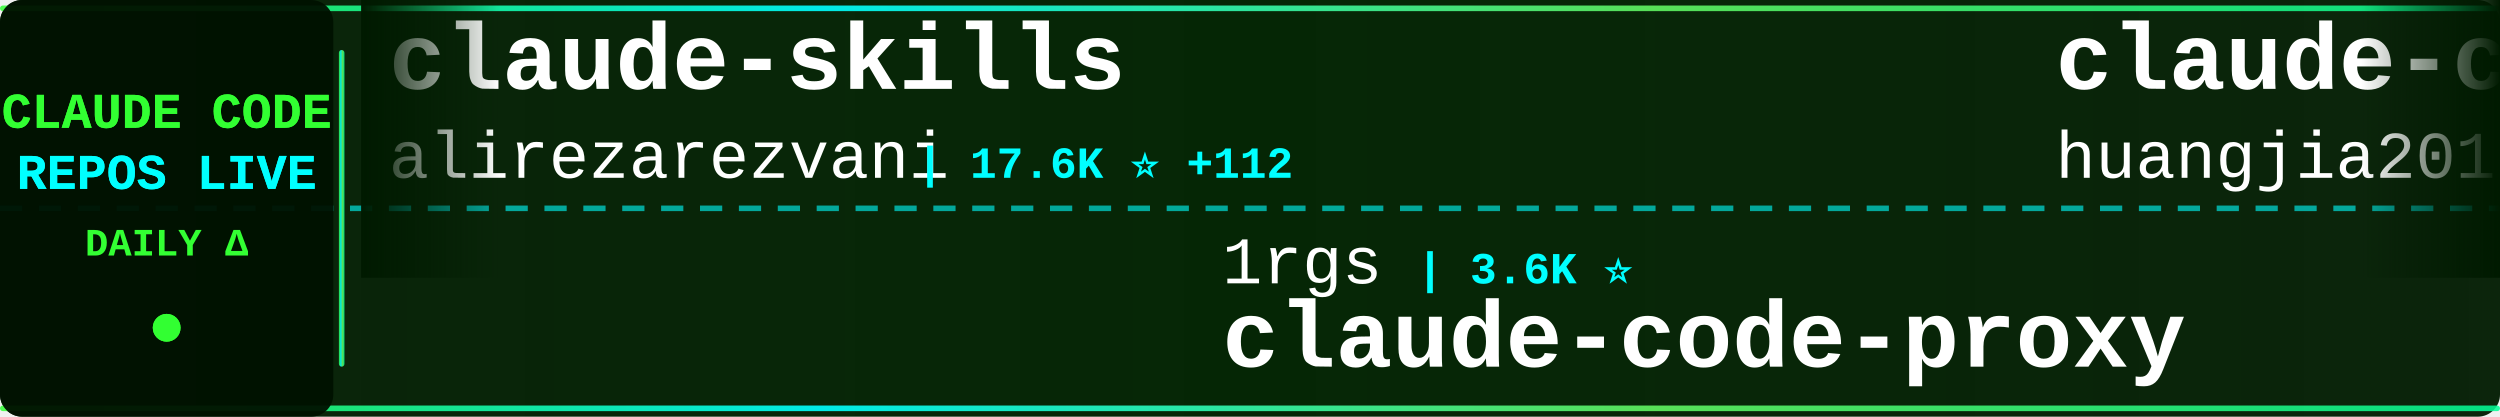
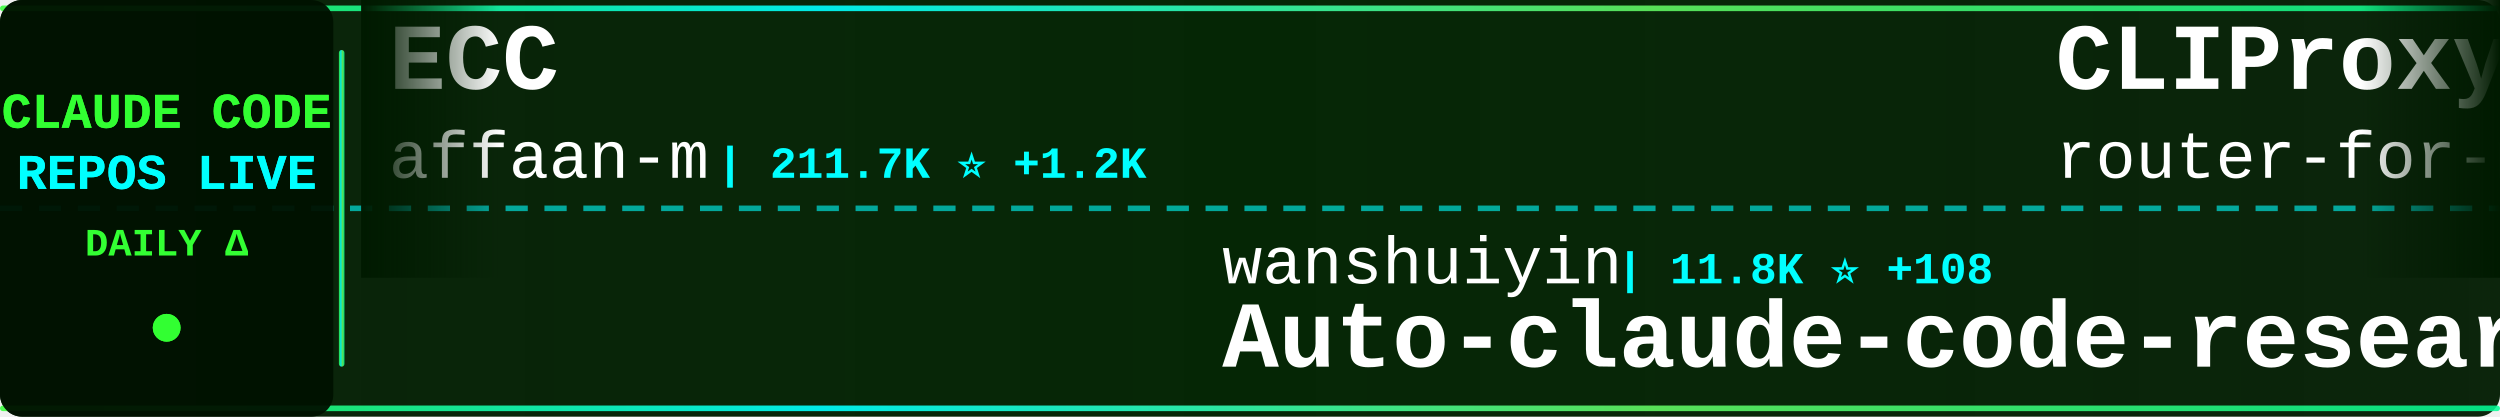
<svg xmlns="http://www.w3.org/2000/svg" width="900" height="150">
  <defs>
    <linearGradient id="tickerBg" x1="0%" y1="0%" x2="100%" y2="0%">
      <stop offset="0%" style="stop-color:#001a00;stop-opacity:0.95" />
      <stop offset="50%" style="stop-color:#002200;stop-opacity:0.98" />
      <stop offset="100%" style="stop-color:#001a00;stop-opacity:0.95" />
    </linearGradient>
    <linearGradient id="borderGrad" x1="0%" y1="0%" x2="100%" y2="0%">
      <stop offset="0%" style="stop-color:#33ff33;stop-opacity:0.85">
        <animate attributeName="stop-opacity" values="0.85;1;0.85" dur="2s" repeatCount="indefinite" />
      </stop>
      <stop offset="33%" style="stop-color:#00ffff;stop-opacity:0.9">
        <animate attributeName="stop-opacity" values="0.9;1;0.9" dur="2.2s" repeatCount="indefinite" />
      </stop>
      <stop offset="66%" style="stop-color:#66ff66;stop-opacity:0.85">
        <animate attributeName="stop-opacity" values="0.85;1;0.85" dur="1.8s" repeatCount="indefinite" />
      </stop>
      <stop offset="100%" style="stop-color:#00ff99;stop-opacity:0.85">
        <animate attributeName="stop-opacity" values="0.85;1;0.85" dur="2s" repeatCount="indefinite" />
      </stop>
    </linearGradient>
    <filter id="textGlow">
      <feGaussianBlur stdDeviation="0.1" result="coloredBlur" />
      <feMerge>
        <feMergeNode in="coloredBlur" />
        <feMergeNode in="SourceGraphic" />
      </feMerge>
    </filter>
    <filter id="metricGlow">
      <feGaussianBlur stdDeviation="0.2" result="coloredBlur" />
      <feMerge>
        <feMergeNode in="coloredBlur" />
        <feMergeNode in="SourceGraphic" />
      </feMerge>
    </filter>
    <linearGradient id="leftFade" x1="0%" y1="0%" x2="100%" y2="0%">
      <stop offset="0%" style="stop-color:#001a00;stop-opacity:1" />
      <stop offset="100%" style="stop-color:#001a00;stop-opacity:0" />
    </linearGradient>
    <linearGradient id="rightFade" x1="0%" y1="0%" x2="100%" y2="0%">
      <stop offset="0%" style="stop-color:#001a00;stop-opacity:0" />
      <stop offset="100%" style="stop-color:#001a00;stop-opacity:1" />
    </linearGradient>
  </defs>
  <rect width="900" height="150" fill="url(#tickerBg)" rx="8" />
  <rect x="0" y="2" width="900" height="2" fill="url(#borderGrad)" rx="1" />
  <rect x="0" y="146" width="900" height="2" fill="url(#borderGrad)" rx="1" />
  <line x1="0" y1="75" x2="900" y2="75" stroke="#00ffff" stroke-width="2" stroke-dasharray="8 6" opacity="0.6" />
  <rect x="0" y="0" width="120" height="150" fill="#001100" opacity="0.95" rx="8" />
  <text x="60" y="46" font-family="'Courier New', monospace" font-size="18" font-weight="bold" fill="#33ff33" text-anchor="middle" filter="url(#textGlow)">
    CLAUDE CODE
  </text>
  <text x="60" y="68" font-family="'Courier New', monospace" font-size="18" font-weight="bold" fill="#00ffff" text-anchor="middle" filter="url(#textGlow)">
    REPOS LIVE
  </text>
  <text x="60" y="92" font-family="'Courier New', monospace" font-size="14" font-weight="bold" fill="#33ff33" text-anchor="middle">
    DAILY Δ
  </text>
  <circle cx="60" cy="118" r="5" fill="#33ff33" filter="url(#metricGlow)">
    <animate attributeName="r" values="4;6;4" dur="1.5s" repeatCount="indefinite" />
    <animate attributeName="opacity" values="0.6;1;0.6" dur="1.5s" repeatCount="indefinite" />
  </circle>
  <rect x="122" y="18" width="2" height="114" fill="url(#borderGrad)" rx="1" />
  <clipPath id="tickerClip">
    <rect x="130" y="0" width="770" height="150" />
  </clipPath>
  <g clip-path="url(#tickerClip)">
    <g id="tickerItems">
      <animateTransform attributeName="transform" attributeType="XML" type="translate" from="0 0" to="-3000 0" dur="54s" repeatCount="indefinite" />
      <g transform="translate(0, 0)">
-         <text x="140" y="32" font-family="'Courier New', monospace" font-size="34" font-weight="bold" fill="#ffffff">claude-skills</text>
-         <text x="140" y="64" font-family="'Courier New', monospace" font-size="24" font-weight="normal" fill="#ffffff" opacity="1.0">alirezarezvani</text>
-         <text x="330" y="64" font-family="'Courier New', monospace" font-size="16" font-weight="bold" fill="#00ffff"> | 17.6K ⭐ +112</text>
+         <text x="140" y="32" font-family="'Courier New', monospace" font-size="34" font-weight="bold" fill="#ffffff">ECC</text>
+         <text x="140" y="64" font-family="'Courier New', monospace" font-size="24" font-weight="normal" fill="#ffffff" opacity="1.0">affaan-m</text>
+         <text x="258" y="64" font-family="'Courier New', monospace" font-size="16" font-weight="bold" fill="#00ffff"> | 211.7K ⭐ +1.2K</text>
      </g>
      <g transform="translate(300, 0)">
-         <text x="140" y="102" font-family="'Courier New', monospace" font-size="24" font-weight="normal" fill="#ffffff" opacity="1.0">1rgs</text>
-         <text x="210" y="102" font-family="'Courier New', monospace" font-size="16" font-weight="bold" fill="#00ffff"> | 3.6K ⭐</text>
-         <text x="140" y="132" font-family="'Courier New', monospace" font-size="34" font-weight="bold" fill="#ffffff">claude-code-proxy</text>
+         <text x="140" y="102" font-family="'Courier New', monospace" font-size="24" font-weight="normal" fill="#ffffff" opacity="1.0">wanshuiyin</text>
+         <text x="282" y="102" font-family="'Courier New', monospace" font-size="16" font-weight="bold" fill="#00ffff"> | 11.8K ⭐ +108</text>
+         <text x="140" y="132" font-family="'Courier New', monospace" font-size="34" font-weight="bold" fill="#ffffff">Auto-claude-code-researc...</text>
      </g>
      <g transform="translate(600, 0)">
-         <text x="140" y="32" font-family="'Courier New', monospace" font-size="34" font-weight="bold" fill="#ffffff">claude-code-engineering</text>
-         <text x="140" y="64" font-family="'Courier New', monospace" font-size="24" font-weight="normal" fill="#ffffff" opacity="1.0">huangjia2019</text>
-         <text x="306" y="64" font-family="'Courier New', monospace" font-size="16" font-weight="bold" fill="#00ffff"> | 807 ⭐ +11</text>
+         <text x="140" y="32" font-family="'Courier New', monospace" font-size="34" font-weight="bold" fill="#ffffff">CLIProxyAPI</text>
+         <text x="140" y="64" font-family="'Courier New', monospace" font-size="24" font-weight="normal" fill="#ffffff" opacity="1.0">router-for-me</text>
+         <text x="318" y="64" font-family="'Courier New', monospace" font-size="16" font-weight="bold" fill="#00ffff"> | 37.0K ⭐ +328</text>
      </g>
      <g transform="translate(900, 0)">
-         <text x="140" y="102" font-family="'Courier New', monospace" font-size="24" font-weight="normal" fill="#ffffff" opacity="1.0">frankbria</text>
-         <text x="270" y="102" font-family="'Courier New', monospace" font-size="16" font-weight="bold" fill="#00ffff"> | 9.3K ⭐ +8</text>
-         <text x="140" y="132" font-family="'Courier New', monospace" font-size="34" font-weight="bold" fill="#ffffff">ralph-claude-code</text>
+         <text x="140" y="102" font-family="'Courier New', monospace" font-size="24" font-weight="normal" fill="#ffffff" opacity="1.0">sugyan</text>
+         <text x="234" y="102" font-family="'Courier New', monospace" font-size="16" font-weight="bold" fill="#00ffff"> | 1.1K ⭐ +2</text>
+         <text x="140" y="132" font-family="'Courier New', monospace" font-size="34" font-weight="bold" fill="#ffffff">claude-code-webui</text>
      </g>
      <g transform="translate(1200, 0)">
+         <text x="140" y="32" font-family="'Courier New', monospace" font-size="34" font-weight="bold" fill="#ffffff">Claude-Code-Usage-Monito...</text>
+         <text x="140" y="64" font-family="'Courier New', monospace" font-size="24" font-weight="normal" fill="#ffffff" opacity="1.0">Maciek-roboblog</text>
+         <text x="342" y="64" font-family="'Courier New', monospace" font-size="16" font-weight="bold" fill="#00ffff"> | 8.2K ⭐ +10</text>
+       </g>
+       <g transform="translate(1500, 0)">
+         <text x="140" y="102" font-family="'Courier New', monospace" font-size="24" font-weight="normal" fill="#ffffff" opacity="1.0">hangsman</text>
+         <text x="258" y="102" font-family="'Courier New', monospace" font-size="16" font-weight="bold" fill="#00ffff"> | 784 ⭐ +2</text>
+         <text x="140" y="132" font-family="'Courier New', monospace" font-size="34" font-weight="bold" fill="#ffffff">claude-code-source</text>
+       </g>
+       <g transform="translate(1800, 0)">
        <text x="140" y="32" font-family="'Courier New', monospace" font-size="34" font-weight="bold" fill="#ffffff">Claude-code</text>
        <text x="140" y="64" font-family="'Courier New', monospace" font-size="24" font-weight="normal" fill="#ffffff" opacity="1.0">fazxes</text>
        <text x="234" y="64" font-family="'Courier New', monospace" font-size="16" font-weight="bold" fill="#00ffff"> | 220 ⭐</text>
      </g>
-       <g transform="translate(1500, 0)">
-         <text x="140" y="102" font-family="'Courier New', monospace" font-size="24" font-weight="normal" fill="#ffffff" opacity="1.0">feiskyer</text>
-         <text x="258" y="102" font-family="'Courier New', monospace" font-size="16" font-weight="bold" fill="#00ffff"> | 1.5K ⭐ +2</text>
-         <text x="140" y="132" font-family="'Courier New', monospace" font-size="34" font-weight="bold" fill="#ffffff">claude-code-settings</text>
-       </g>
-       <g transform="translate(1800, 0)">
-         <text x="140" y="32" font-family="'Courier New', monospace" font-size="34" font-weight="bold" fill="#ffffff">andrej-karpathy-skills</text>
-         <text x="140" y="64" font-family="'Courier New', monospace" font-size="24" font-weight="normal" fill="#ffffff" opacity="1.0">multica-ai</text>
-         <text x="282" y="64" font-family="'Courier New', monospace" font-size="16" font-weight="bold" fill="#00ffff"> | 171.9K ⭐ +804</text>
-       </g>
      <g transform="translate(2100, 0)">
-         <text x="140" y="102" font-family="'Courier New', monospace" font-size="24" font-weight="normal" fill="#ffffff" opacity="1.0">nicedreamzapp</text>
-         <text x="318" y="102" font-family="'Courier New', monospace" font-size="16" font-weight="bold" fill="#00ffff"> | 2.7K ⭐ +3</text>
-         <text x="140" y="132" font-family="'Courier New', monospace" font-size="34" font-weight="bold" fill="#ffffff">claude-code-local</text>
+         <text x="140" y="102" font-family="'Courier New', monospace" font-size="24" font-weight="normal" fill="#ffffff" opacity="1.0">fuergaosi233</text>
+         <text x="306" y="102" font-family="'Courier New', monospace" font-size="16" font-weight="bold" fill="#00ffff"> | 2.7K ⭐ +5</text>
+         <text x="140" y="132" font-family="'Courier New', monospace" font-size="34" font-weight="bold" fill="#ffffff">claude-code-proxy</text>
      </g>
      <g transform="translate(2400, 0)">
-         <text x="140" y="32" font-family="'Courier New', monospace" font-size="34" font-weight="bold" fill="#ffffff">claude_codex_bridge</text>
-         <text x="140" y="64" font-family="'Courier New', monospace" font-size="24" font-weight="normal" fill="#ffffff" opacity="1.0">SeemSeam</text>
-         <text x="258" y="64" font-family="'Courier New', monospace" font-size="16" font-weight="bold" fill="#00ffff"> | 2.9K ⭐ +9</text>
+         <text x="140" y="32" font-family="'Courier New', monospace" font-size="34" font-weight="bold" fill="#ffffff">claude-code-cli</text>
+         <text x="140" y="64" font-family="'Courier New', monospace" font-size="24" font-weight="normal" fill="#ffffff" opacity="1.0">huangserva</text>
+         <text x="282" y="64" font-family="'Courier New', monospace" font-size="16" font-weight="bold" fill="#00ffff"> | 602 ⭐ +2</text>
      </g>
      <g transform="translate(2700, 0)">
-         <text x="140" y="102" font-family="'Courier New', monospace" font-size="24" font-weight="normal" fill="#ffffff" opacity="1.0">repowise-dev</text>
-         <text x="306" y="102" font-family="'Courier New', monospace" font-size="16" font-weight="bold" fill="#00ffff"> | 1.1K ⭐</text>
-         <text x="140" y="132" font-family="'Courier New', monospace" font-size="34" font-weight="bold" fill="#ffffff">claude-code-prompts</text>
+         <text x="140" y="102" font-family="'Courier New', monospace" font-size="24" font-weight="normal" fill="#ffffff" opacity="1.0">JrCx7scC</text>
+         <text x="258" y="102" font-family="'Courier New', monospace" font-size="16" font-weight="bold" fill="#00ffff"> | 370 ⭐</text>
+         <text x="140" y="132" font-family="'Courier New', monospace" font-size="34" font-weight="bold" fill="#ffffff">claude-code-source</text>
      </g>
      <g transform="translate(3000, 0)">
-         <text x="140" y="32" font-family="'Courier New', monospace" font-size="34" font-weight="bold" fill="#ffffff">claude-skills</text>
-         <text x="140" y="64" font-family="'Courier New', monospace" font-size="24" font-weight="normal" fill="#ffffff" opacity="1.0">alirezarezvani</text>
-         <text x="330" y="64" font-family="'Courier New', monospace" font-size="16" font-weight="bold" fill="#00ffff"> | 17.6K ⭐ +112</text>
+         <text x="140" y="32" font-family="'Courier New', monospace" font-size="34" font-weight="bold" fill="#ffffff">ECC</text>
+         <text x="140" y="64" font-family="'Courier New', monospace" font-size="24" font-weight="normal" fill="#ffffff" opacity="1.0">affaan-m</text>
+         <text x="258" y="64" font-family="'Courier New', monospace" font-size="16" font-weight="bold" fill="#00ffff"> | 211.7K ⭐ +1.2K</text>
      </g>
      <g transform="translate(3300, 0)">
-         <text x="140" y="102" font-family="'Courier New', monospace" font-size="24" font-weight="normal" fill="#ffffff" opacity="1.0">1rgs</text>
-         <text x="210" y="102" font-family="'Courier New', monospace" font-size="16" font-weight="bold" fill="#00ffff"> | 3.6K ⭐</text>
-         <text x="140" y="132" font-family="'Courier New', monospace" font-size="34" font-weight="bold" fill="#ffffff">claude-code-proxy</text>
+         <text x="140" y="102" font-family="'Courier New', monospace" font-size="24" font-weight="normal" fill="#ffffff" opacity="1.0">wanshuiyin</text>
+         <text x="282" y="102" font-family="'Courier New', monospace" font-size="16" font-weight="bold" fill="#00ffff"> | 11.8K ⭐ +108</text>
+         <text x="140" y="132" font-family="'Courier New', monospace" font-size="34" font-weight="bold" fill="#ffffff">Auto-claude-code-researc...</text>
      </g>
      <g transform="translate(3600, 0)">
-         <text x="140" y="32" font-family="'Courier New', monospace" font-size="34" font-weight="bold" fill="#ffffff">claude-code-engineering</text>
-         <text x="140" y="64" font-family="'Courier New', monospace" font-size="24" font-weight="normal" fill="#ffffff" opacity="1.0">huangjia2019</text>
-         <text x="306" y="64" font-family="'Courier New', monospace" font-size="16" font-weight="bold" fill="#00ffff"> | 807 ⭐ +11</text>
+         <text x="140" y="32" font-family="'Courier New', monospace" font-size="34" font-weight="bold" fill="#ffffff">CLIProxyAPI</text>
+         <text x="140" y="64" font-family="'Courier New', monospace" font-size="24" font-weight="normal" fill="#ffffff" opacity="1.0">router-for-me</text>
+         <text x="318" y="64" font-family="'Courier New', monospace" font-size="16" font-weight="bold" fill="#00ffff"> | 37.0K ⭐ +328</text>
      </g>
      <g transform="translate(3900, 0)">
-         <text x="140" y="102" font-family="'Courier New', monospace" font-size="24" font-weight="normal" fill="#ffffff" opacity="1.0">frankbria</text>
-         <text x="270" y="102" font-family="'Courier New', monospace" font-size="16" font-weight="bold" fill="#00ffff"> | 9.3K ⭐ +8</text>
-         <text x="140" y="132" font-family="'Courier New', monospace" font-size="34" font-weight="bold" fill="#ffffff">ralph-claude-code</text>
+         <text x="140" y="102" font-family="'Courier New', monospace" font-size="24" font-weight="normal" fill="#ffffff" opacity="1.0">sugyan</text>
+         <text x="234" y="102" font-family="'Courier New', monospace" font-size="16" font-weight="bold" fill="#00ffff"> | 1.1K ⭐ +2</text>
+         <text x="140" y="132" font-family="'Courier New', monospace" font-size="34" font-weight="bold" fill="#ffffff">claude-code-webui</text>
      </g>
    </g>
  </g>
  <rect x="130" y="0" width="50" height="100" fill="url(#leftFade)" />
  <rect x="850" y="0" width="50" height="100" fill="url(#rightFade)" />
</svg>
